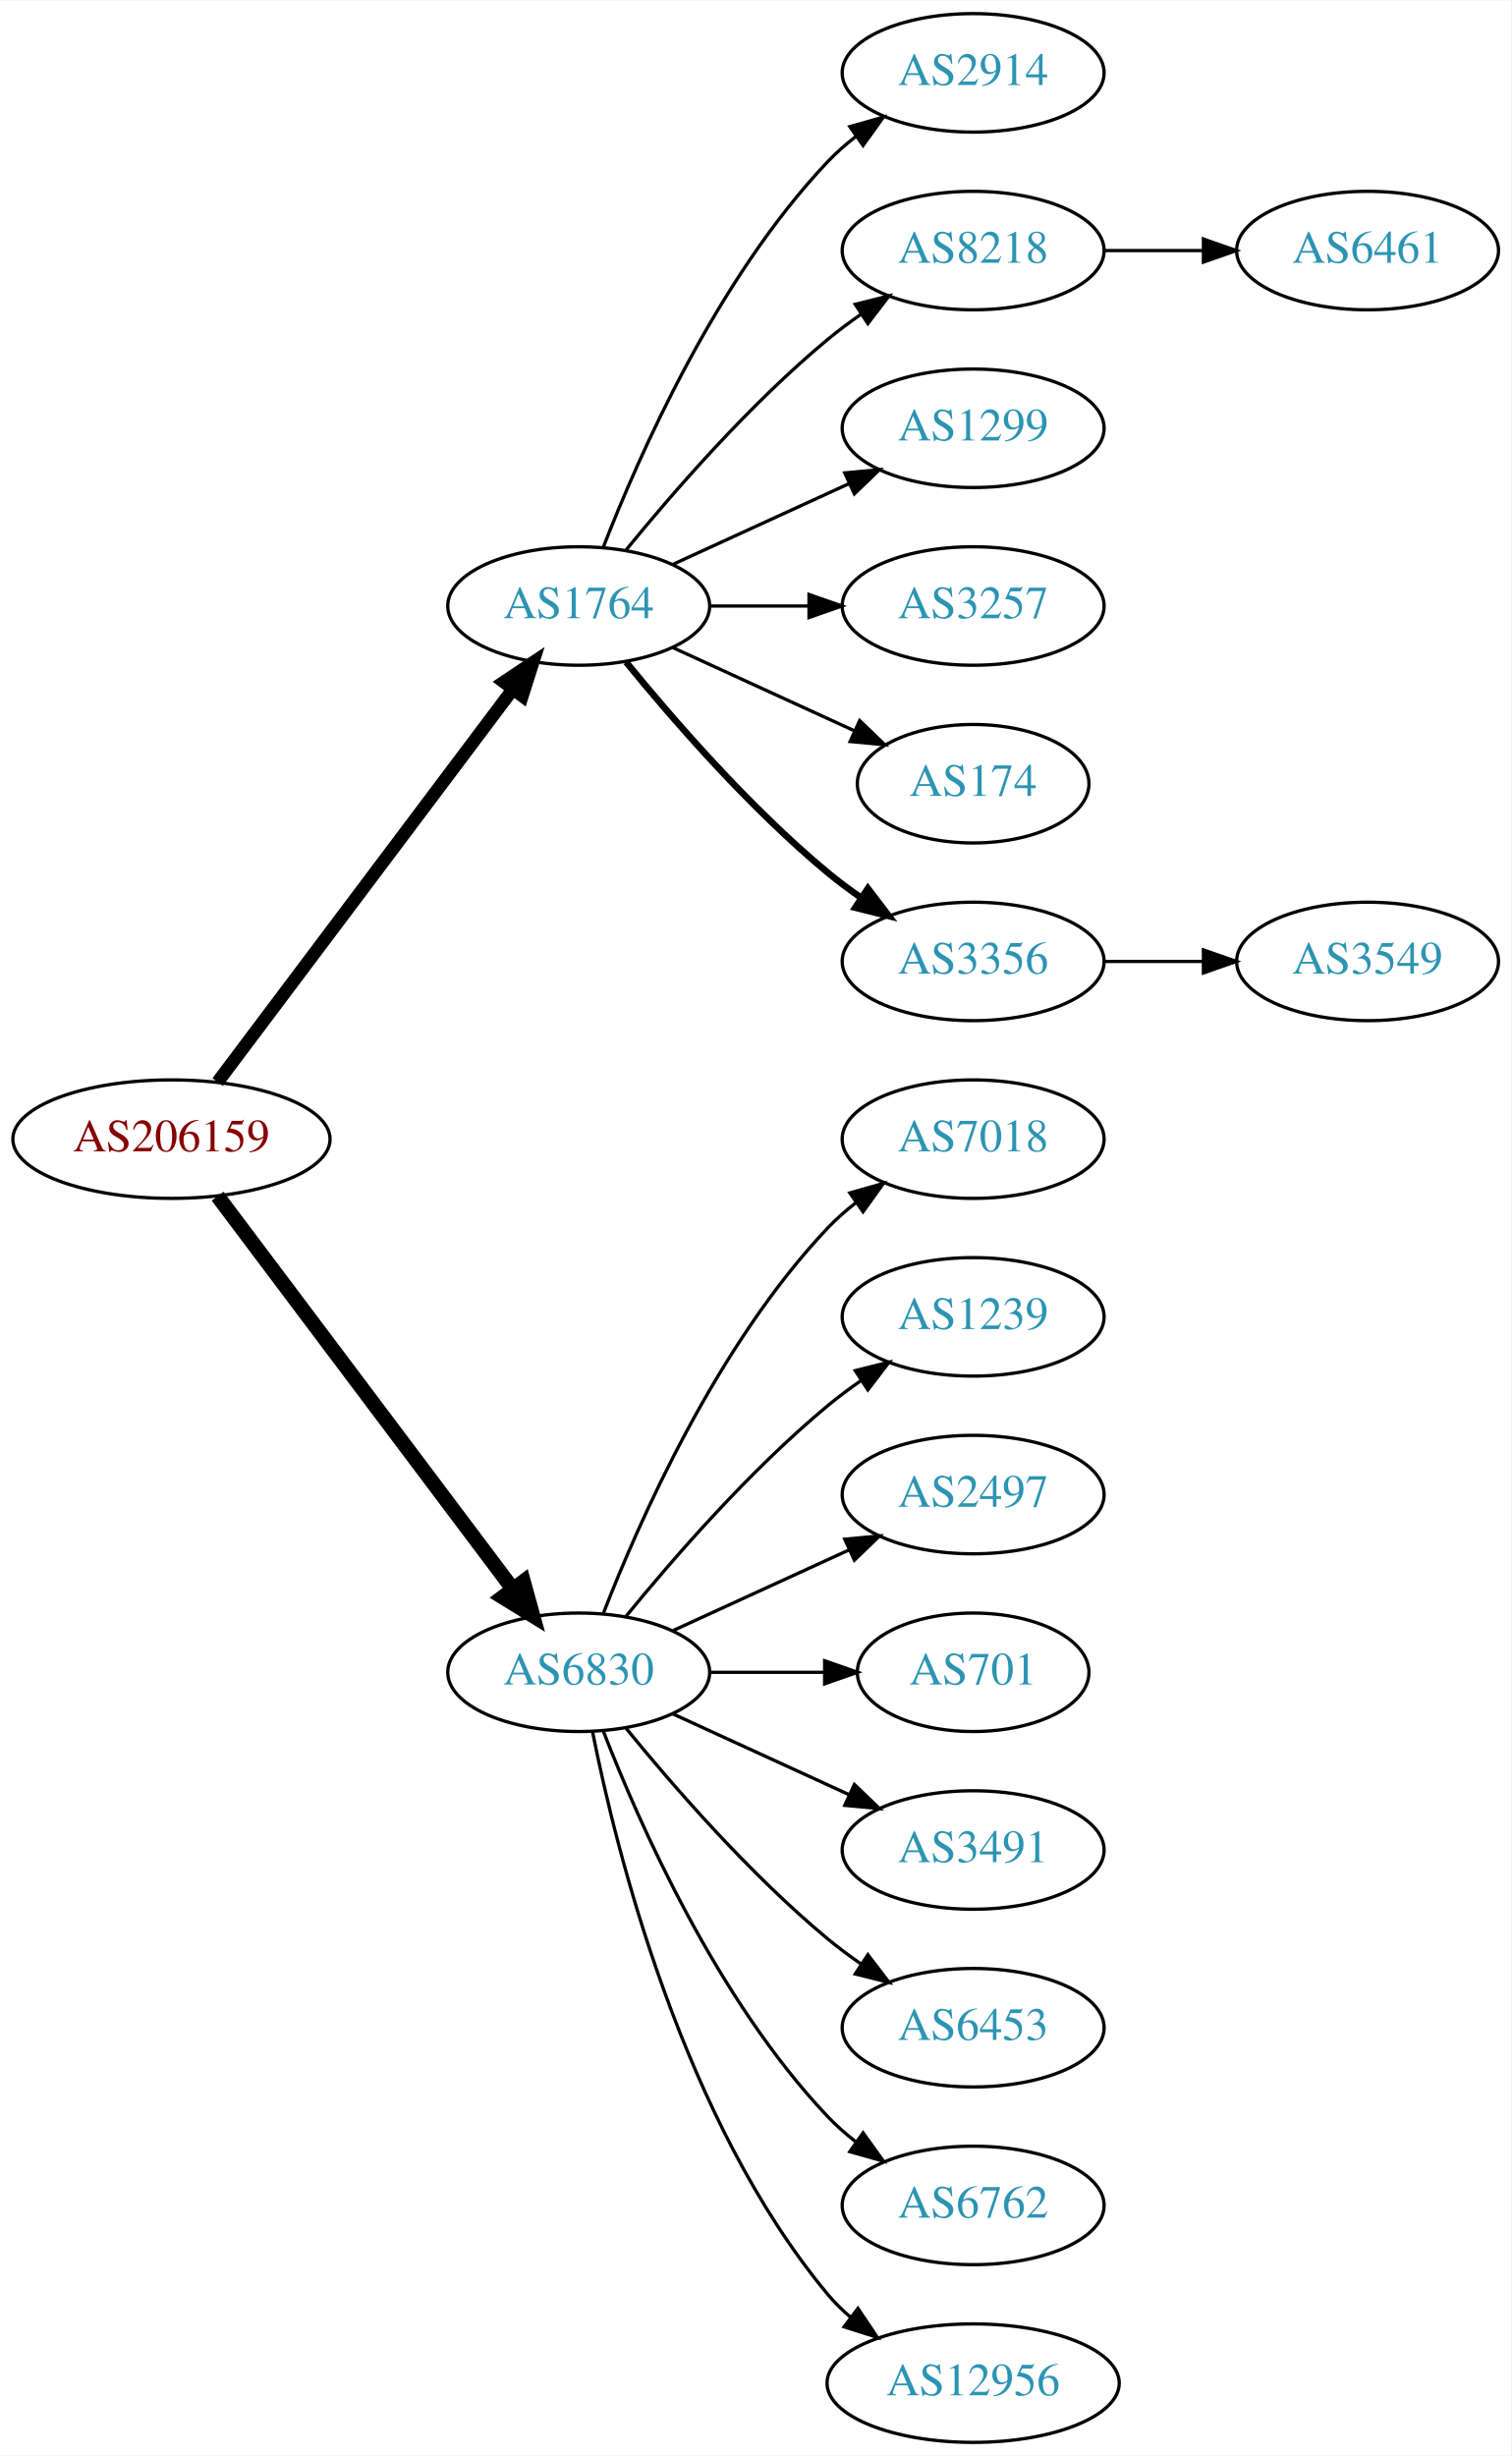
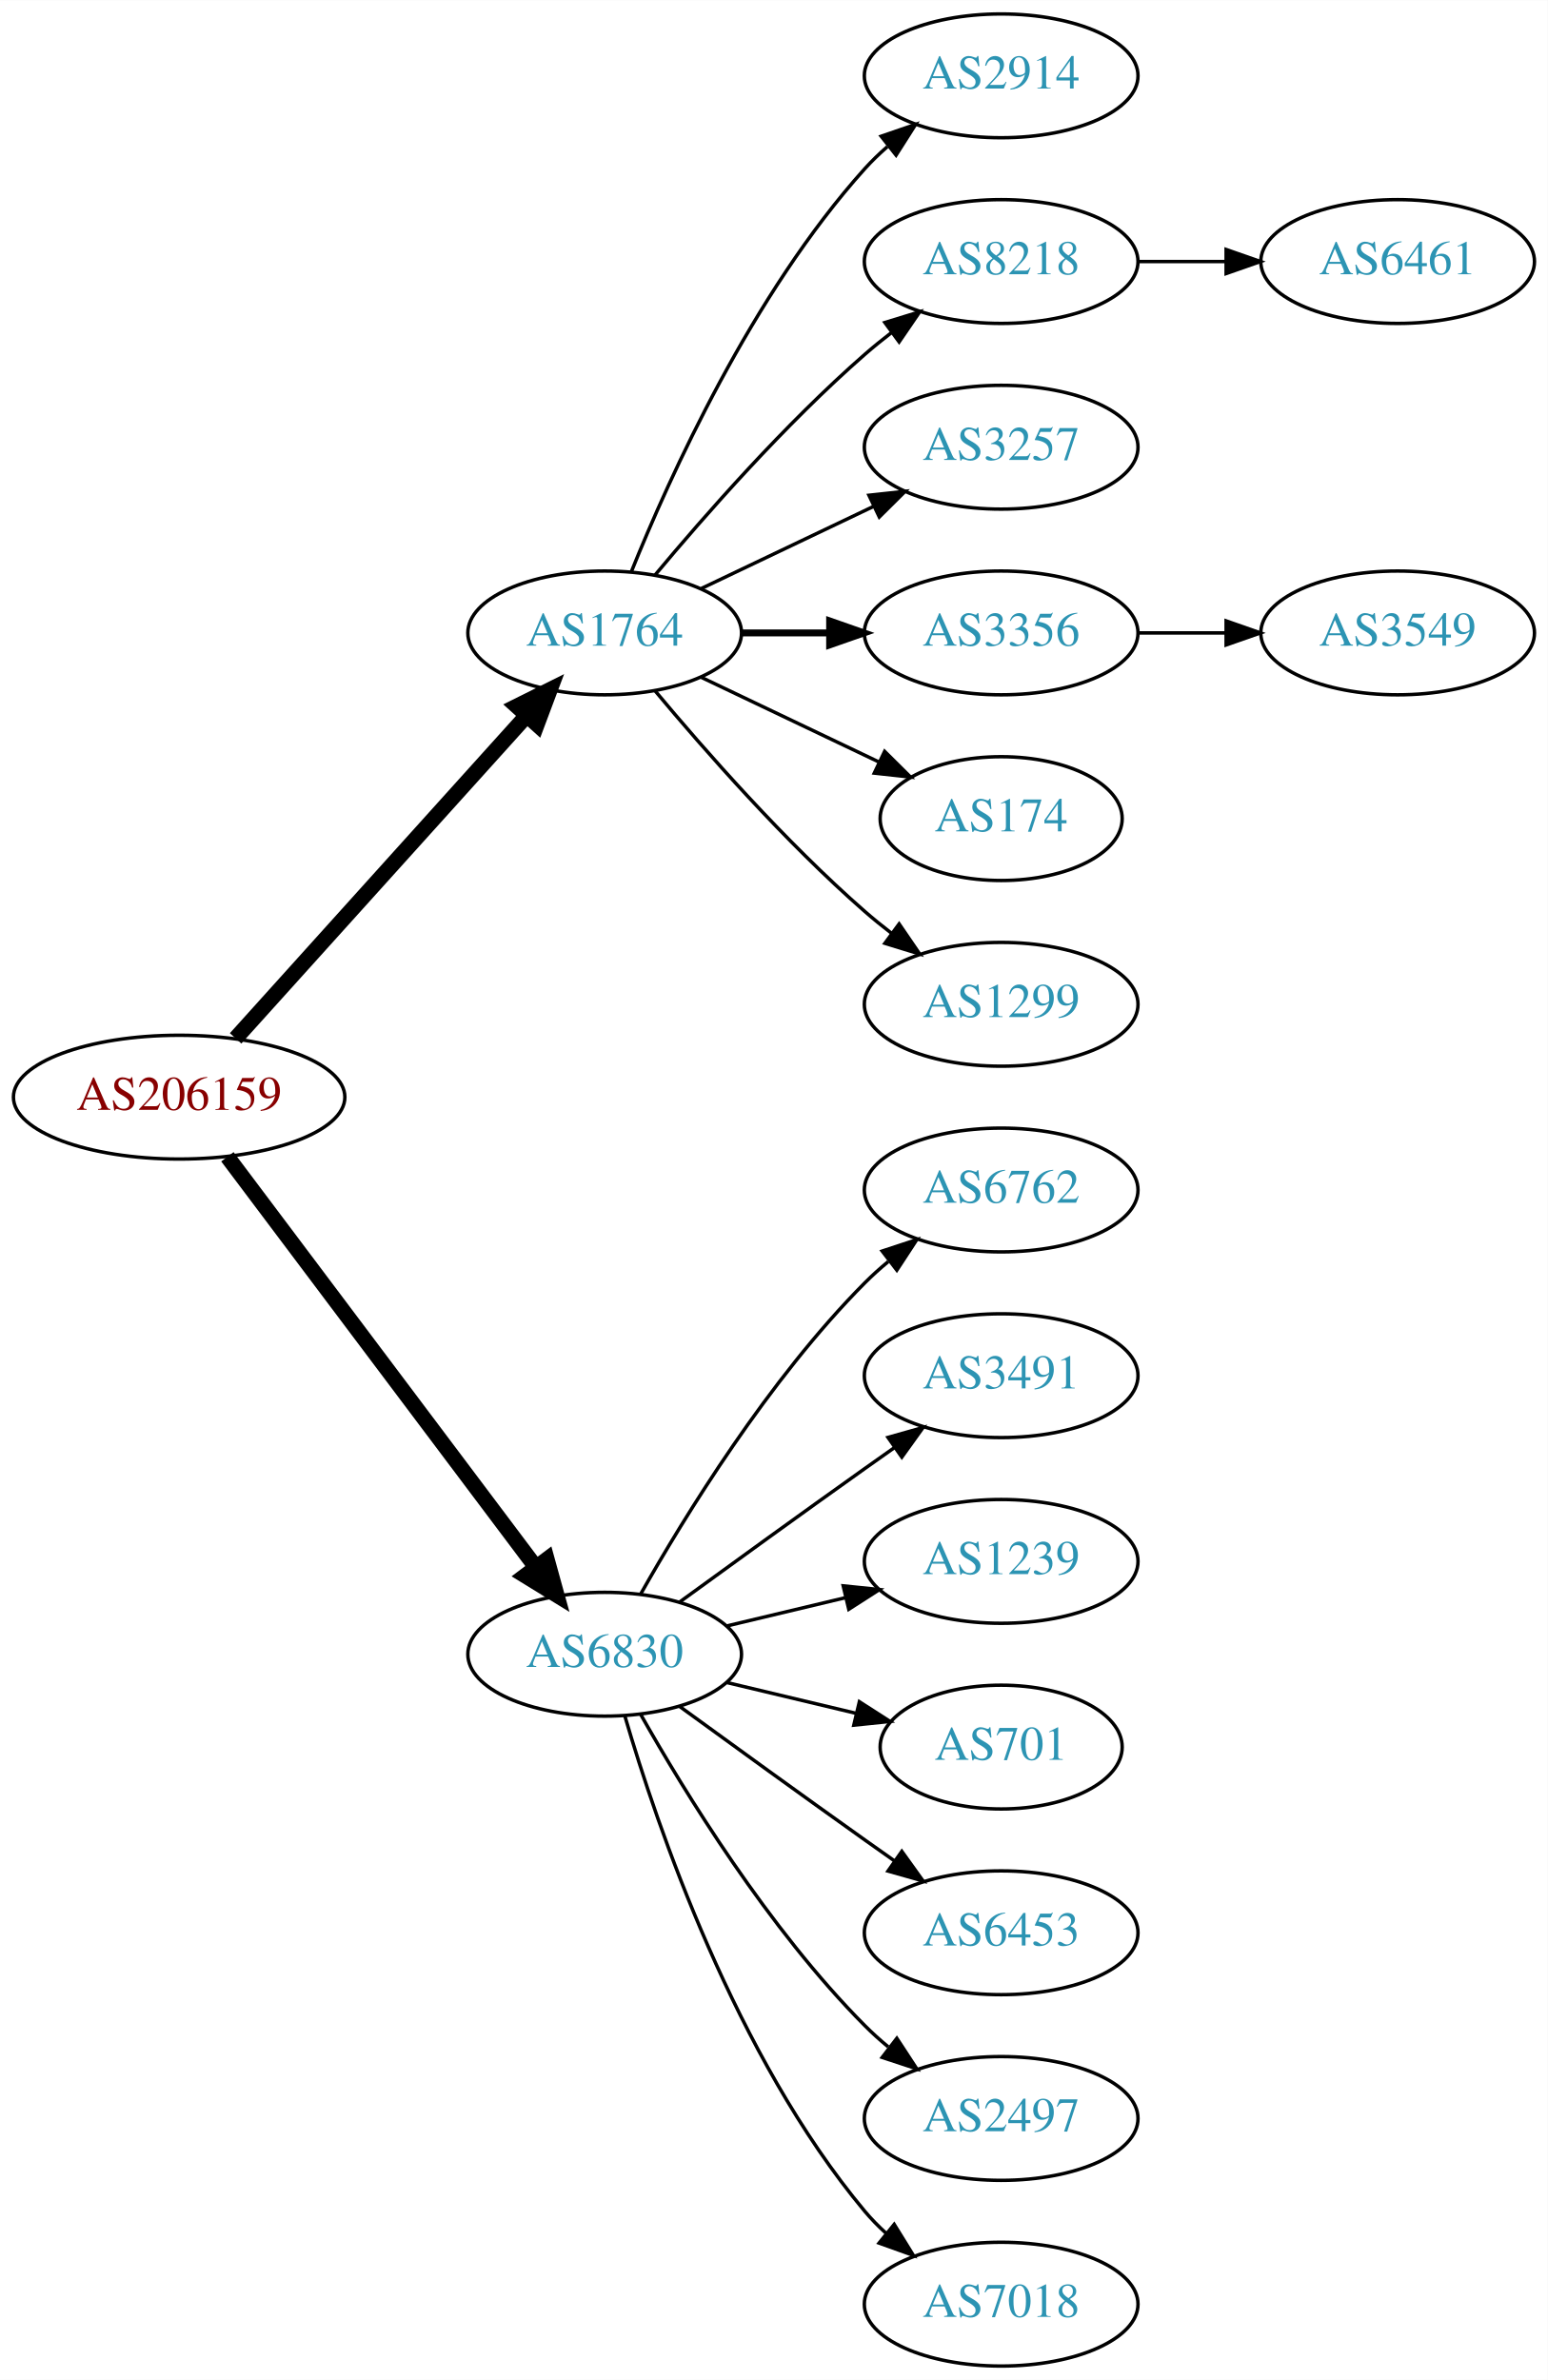
- <svg xmlns="http://www.w3.org/2000/svg" xmlns:xlink="http://www.w3.org/1999/xlink" width="459pt" height="746pt" viewBox="0.00 0.00 459.17 746.00">
-   <g id="graph0" class="graph" transform="scale(1 1) rotate(0) translate(4 742)">
-     <polygon fill="white" stroke="none" points="-4,4 -4,-742 455.17,-742 455.17,4 -4,4" />
+ <svg xmlns="http://www.w3.org/2000/svg" xmlns:xlink="http://www.w3.org/1999/xlink" width="450pt" height="692pt" viewBox="0.00 0.00 450.07 692.00">
+   <g id="graph0" class="graph" transform="scale(1 1) rotate(0) translate(4 688)">
+     <polygon fill="white" stroke="none" points="-4,4 -4,-688 446.07,-688 446.07,4 -4,4" />
    <g id="node1" class="node">
      <g id="a_node1">
        <a xlink:href="/asn/206159" xlink:title="AS206159 ~ VAO-AS [AT]">
-           <ellipse fill="#ffffff" stroke="black" cx="48.096" cy="-396" rx="48.192" ry="18" />
-           <text text-anchor="middle" x="48.096" y="-392.3" font-family="Times,serif" font-size="14.00" fill="#880000">AS206159</text>
+           <ellipse fill="#ffffff" stroke="black" cx="48.096" cy="-369" rx="48.192" ry="18" />
+           <text text-anchor="middle" x="48.096" y="-365.3" font-family="Times,serif" font-size="14.00" fill="#880000">AS206159</text>
        </a>
      </g>
    </g>
    <g id="node2" class="node">
      <g id="a_node2">
        <a xlink:href="/asn/1764" xlink:title="AS1764 ~ NEXTLAYER-AS [AT]">
-           <ellipse fill="#ffffff" stroke="black" cx="171.838" cy="-558" rx="39.794" ry="18" />
-           <text text-anchor="middle" x="171.838" y="-554.3" font-family="Times,serif" font-size="14.00" fill="#2c94b3">AS1764</text>
+           <ellipse fill="#ffffff" stroke="black" cx="171.838" cy="-504" rx="39.794" ry="18" />
+           <text text-anchor="middle" x="171.838" y="-500.3" font-family="Times,serif" font-size="14.00" fill="#2c94b3">AS1764</text>
        </a>
      </g>
    </g>
    <g id="edge1" class="edge">
-       <path fill="none" stroke="black" stroke-width="3.938" d="M62.124,-413.337C83.634,-441.96 126.675,-499.233 151.664,-532.486" />
-       <polygon fill="black" stroke="black" stroke-width="3.938" points="149.097,-534.896 157.903,-540.788 154.693,-530.691 149.097,-534.896" />
+       <path fill="none" stroke="black" stroke-width="4.5" d="M64.514,-386.098C85.945,-409.862 124.837,-452.99 149.174,-479.977" />
+       <polygon fill="black" stroke="black" stroke-width="4.5" points="146.304,-482.674 155.925,-487.463 152.152,-477.4 146.304,-482.674" />
    </g>
    <g id="node3" class="node">
      <g id="a_node3">
        <a xlink:href="/asn/6830" xlink:title="AS6830 ~ LGI-UPC [AT]">
-           <ellipse fill="#ffffff" stroke="black" cx="171.838" cy="-234" rx="39.794" ry="18" />
-           <text text-anchor="middle" x="171.838" y="-230.3" font-family="Times,serif" font-size="14.00" fill="#2c94b3">AS6830</text>
+           <ellipse fill="#ffffff" stroke="black" cx="171.838" cy="-207" rx="39.794" ry="18" />
+           <text text-anchor="middle" x="171.838" y="-203.3" font-family="Times,serif" font-size="14.00" fill="#2c94b3">AS6830</text>
        </a>
      </g>
    </g>
    <g id="edge2" class="edge">
-       <path fill="none" stroke="black" stroke-width="4.5" d="M62.124,-378.663C83.634,-350.04 126.675,-292.767 151.664,-259.514" />
-       <polygon fill="black" stroke="black" stroke-width="4.5" points="155.043,-261.572 157.903,-251.212 148.748,-256.841 155.043,-261.572" />
+       <path fill="none" stroke="black" stroke-width="4.5" d="M62.124,-351.663C83.634,-323.04 126.675,-265.767 151.664,-232.514" />
+       <polygon fill="black" stroke="black" stroke-width="4.5" points="155.043,-234.572 157.903,-224.212 148.748,-229.841 155.043,-234.572" />
    </g>
    <g id="node4" class="node">
      <g id="a_node4">
        <a xlink:href="/asn/2914" xlink:title="AS2914 ~ NTT America, Inc. [US]">
-           <ellipse fill="#ffffff" stroke="black" cx="291.681" cy="-720" rx="39.794" ry="18" />
-           <text text-anchor="middle" x="291.681" y="-716.3" font-family="Times,serif" font-size="14.00" fill="#2c94b3">AS2914</text>
+           <ellipse fill="#ffffff" stroke="black" cx="287.131" cy="-666" rx="39.794" ry="18" />
+           <text text-anchor="middle" x="287.131" y="-662.3" font-family="Times,serif" font-size="14.00" fill="#2c94b3">AS2914</text>
        </a>
      </g>
    </g>
    <g id="edge3" class="edge">
-       <path fill="none" stroke="black" d="M179.361,-575.994C190.112,-603.728 213.769,-657.429 247.484,-693 250.07,-695.728 252.988,-698.294 256.056,-700.677" />
-       <polygon fill="black" stroke="black" points="254.21,-703.658 264.404,-706.543 258.234,-697.93 254.21,-703.658" />
+       <path fill="none" stroke="black" d="M179.586,-521.787C190.637,-549.243 214.69,-602.578 247.484,-639 249.487,-641.224 251.706,-643.363 254.038,-645.397" />
+       <polygon fill="black" stroke="black" points="252.236,-648.433 262.257,-651.873 256.569,-642.935 252.236,-648.433" />
    </g>
    <g id="node5" class="node">
      <g id="a_node5">
        <a xlink:href="/asn/8218" xlink:title="AS8218 ~ legacy Neotelecoms [FR]">
-           <ellipse fill="#ffffff" stroke="black" cx="291.681" cy="-666" rx="39.794" ry="18" />
-           <text text-anchor="middle" x="291.681" y="-662.3" font-family="Times,serif" font-size="14.00" fill="#2c94b3">AS8218</text>
+           <ellipse fill="#ffffff" stroke="black" cx="287.131" cy="-612" rx="39.794" ry="18" />
+           <text text-anchor="middle" x="287.131" y="-608.3" font-family="Times,serif" font-size="14.00" fill="#2c94b3">AS8218</text>
        </a>
      </g>
    </g>
    <g id="edge4" class="edge">
-       <path fill="none" stroke="black" d="M186.257,-575.065C200.372,-592.375 223.786,-619.345 247.484,-639 250.701,-641.668 254.201,-644.27 257.772,-646.741" />
-       <polygon fill="black" stroke="black" points="255.85,-649.666 266.128,-652.236 259.695,-643.817 255.85,-649.666" />
+       <path fill="none" stroke="black" d="M186.468,-520.817C200.751,-537.929 224.297,-564.745 247.484,-585 249.95,-587.154 252.589,-589.294 255.286,-591.372" />
+       <polygon fill="black" stroke="black" points="253.311,-594.264 263.44,-597.37 257.459,-588.625 253.311,-594.264" />
    </g>
    <g id="node6" class="node">
      <g id="a_node6">
-         <a xlink:href="/asn/1299" xlink:title="AS1299 ~ Telia Carrier [EU]">
-           <ellipse fill="#ffffff" stroke="black" cx="291.681" cy="-612" rx="39.794" ry="18" />
-           <text text-anchor="middle" x="291.681" y="-608.3" font-family="Times,serif" font-size="14.00" fill="#2c94b3">AS1299</text>
+         <a xlink:href="/asn/3257" xlink:title="AS3257 ~ GTT [DE]">
+           <ellipse fill="#ffffff" stroke="black" cx="287.131" cy="-558" rx="39.794" ry="18" />
+           <text text-anchor="middle" x="287.131" y="-554.3" font-family="Times,serif" font-size="14.00" fill="#2c94b3">AS3257</text>
        </a>
      </g>
    </g>
    <g id="edge5" class="edge">
-       <path fill="none" stroke="black" d="M200.467,-570.661C216.424,-577.973 236.694,-587.261 253.977,-595.181" />
-       <polygon fill="black" stroke="black" points="252.676,-598.435 263.225,-599.419 255.592,-592.071 252.676,-598.435" />
+       <path fill="none" stroke="black" d="M199.974,-516.934C214.968,-524.081 233.789,-533.052 250.013,-540.785" />
+       <polygon fill="black" stroke="black" points="248.683,-544.028 259.216,-545.171 251.695,-537.709 248.683,-544.028" />
    </g>
    <g id="node7" class="node">
      <g id="a_node7">
-         <a xlink:href="/asn/3257" xlink:title="AS3257 ~ GTT [DE]">
-           <ellipse fill="#ffffff" stroke="black" cx="291.681" cy="-558" rx="39.794" ry="18" />
-           <text text-anchor="middle" x="291.681" y="-554.3" font-family="Times,serif" font-size="14.00" fill="#2c94b3">AS3257</text>
+         <a xlink:href="/asn/3356" xlink:title="AS3356 ~ Level 3 Parent, LLC [US]">
+           <ellipse fill="#ffffff" stroke="black" cx="287.131" cy="-504" rx="39.794" ry="18" />
+           <text text-anchor="middle" x="287.131" y="-500.3" font-family="Times,serif" font-size="14.00" fill="#2c94b3">AS3356</text>
        </a>
      </g>
    </g>
    <g id="edge6" class="edge">
-       <path fill="none" stroke="black" d="M211.751,-558C221.304,-558 231.654,-558 241.616,-558" />
-       <polygon fill="black" stroke="black" points="241.809,-561.5 251.809,-558 241.809,-554.5 241.809,-561.5" />
+       <path fill="none" stroke="black" stroke-width="2" d="M211.51,-504C219.713,-504 228.477,-504 237.009,-504" />
+       <polygon fill="black" stroke="black" stroke-width="2" points="237.248,-507.5 247.248,-504 237.248,-500.5 237.248,-507.5" />
    </g>
    <g id="node8" class="node">
      <g id="a_node8">
        <a xlink:href="/asn/174" xlink:title="AS174 ~ Cogent Communications [US]">
-           <ellipse fill="#ffffff" stroke="black" cx="291.681" cy="-504" rx="35.194" ry="18" />
-           <text text-anchor="middle" x="291.681" y="-500.3" font-family="Times,serif" font-size="14.00" fill="#2c94b3">AS174</text>
+           <ellipse fill="#ffffff" stroke="black" cx="287.131" cy="-450" rx="35.194" ry="18" />
+           <text text-anchor="middle" x="287.131" y="-446.3" font-family="Times,serif" font-size="14.00" fill="#2c94b3">AS174</text>
        </a>
      </g>
    </g>
    <g id="edge7" class="edge">
-       <path fill="none" stroke="black" d="M200.467,-545.339C216.883,-537.817 237.865,-528.202 255.461,-520.139" />
-       <polygon fill="black" stroke="black" points="257.206,-523.189 264.839,-515.842 254.29,-516.826 257.206,-523.189" />
+       <path fill="none" stroke="black" d="M199.974,-491.066C215.406,-483.71 234.892,-474.423 251.427,-466.541" />
+       <polygon fill="black" stroke="black" points="253.247,-469.551 260.769,-462.089 250.236,-463.232 253.247,-469.551" />
    </g>
    <g id="node9" class="node">
      <g id="a_node9">
-         <a xlink:href="/asn/3356" xlink:title="AS3356 ~ Level 3 Parent, LLC [US]">
-           <ellipse fill="#ffffff" stroke="black" cx="291.681" cy="-450" rx="39.794" ry="18" />
-           <text text-anchor="middle" x="291.681" y="-446.3" font-family="Times,serif" font-size="14.00" fill="#2c94b3">AS3356</text>
+         <a xlink:href="/asn/1299" xlink:title="AS1299 ~ Telia Carrier [EU]">
+           <ellipse fill="#ffffff" stroke="black" cx="287.131" cy="-396" rx="39.794" ry="18" />
+           <text text-anchor="middle" x="287.131" y="-392.3" font-family="Times,serif" font-size="14.00" fill="#2c94b3">AS1299</text>
        </a>
      </g>
    </g>
    <g id="edge8" class="edge">
-       <path fill="none" stroke="black" stroke-width="2" d="M186.257,-540.935C200.372,-523.625 223.786,-496.655 247.484,-477 250.701,-474.332 254.201,-471.73 257.772,-469.259" />
-       <polygon fill="black" stroke="black" stroke-width="2" points="259.695,-472.183 266.128,-463.764 255.85,-466.334 259.695,-472.183" />
+       <path fill="none" stroke="black" d="M186.468,-487.183C200.751,-470.071 224.297,-443.255 247.484,-423 249.95,-420.846 252.589,-418.706 255.286,-416.628" />
+       <polygon fill="black" stroke="black" points="257.459,-419.375 263.44,-410.63 253.311,-413.736 257.459,-419.375" />
    </g>
    <g id="node12" class="node">
      <g id="a_node12">
-         <a xlink:href="/asn/7018" xlink:title="AS7018 ~ AT&amp;T Services, Inc. [US]">
-           <ellipse fill="#ffffff" stroke="black" cx="291.681" cy="-396" rx="39.794" ry="18" />
-           <text text-anchor="middle" x="291.681" y="-392.3" font-family="Times,serif" font-size="14.00" fill="#2c94b3">AS7018</text>
+         <a xlink:href="/asn/6762" xlink:title="AS6762 ~ TELECOM ITALIA SPARKLE S.p.A. [IT]">
+           <ellipse fill="#ffffff" stroke="black" cx="287.131" cy="-342" rx="39.794" ry="18" />
+           <text text-anchor="middle" x="287.131" y="-338.3" font-family="Times,serif" font-size="14.00" fill="#2c94b3">AS6762</text>
        </a>
      </g>
    </g>
    <g id="edge11" class="edge">
-       <path fill="none" stroke="black" d="M179.361,-251.994C190.112,-279.728 213.769,-333.429 247.484,-369 250.07,-371.728 252.988,-374.294 256.056,-376.677" />
-       <polygon fill="black" stroke="black" points="254.21,-379.658 264.404,-382.543 258.234,-373.93 254.21,-379.658" />
+       <path fill="none" stroke="black" d="M182.298,-224.49C195.08,-247.096 219.512,-286.886 247.484,-315 249.595,-317.121 251.891,-319.188 254.277,-321.171" />
+       <polygon fill="black" stroke="black" points="252.529,-324.242 262.592,-327.556 256.792,-318.69 252.529,-324.242" />
    </g>
    <g id="node13" class="node">
      <g id="a_node13">
-         <a xlink:href="/asn/1239" xlink:title="AS1239 ~ Sprint [US]">
-           <ellipse fill="#ffffff" stroke="black" cx="291.681" cy="-342" rx="39.794" ry="18" />
-           <text text-anchor="middle" x="291.681" y="-338.3" font-family="Times,serif" font-size="14.00" fill="#2c94b3">AS1239</text>
+         <a xlink:href="/asn/3491" xlink:title="AS3491 ~ PCCW Global, Inc. [US]">
+           <ellipse fill="#ffffff" stroke="black" cx="287.131" cy="-288" rx="39.794" ry="18" />
+           <text text-anchor="middle" x="287.131" y="-284.3" font-family="Times,serif" font-size="14.00" fill="#2c94b3">AS3491</text>
        </a>
      </g>
    </g>
    <g id="edge12" class="edge">
-       <path fill="none" stroke="black" d="M186.257,-251.065C200.372,-268.375 223.786,-295.345 247.484,-315 250.701,-317.668 254.201,-320.27 257.772,-322.741" />
-       <polygon fill="black" stroke="black" points="255.85,-325.666 266.128,-328.236 259.695,-319.817 255.85,-325.666" />
+       <path fill="none" stroke="black" d="M193.686,-222.222C208.62,-233.091 229.234,-248.025 247.484,-261 250.305,-263.005 253.248,-265.085 256.196,-267.159" />
+       <polygon fill="black" stroke="black" points="254.223,-270.05 264.421,-272.926 258.242,-264.319 254.223,-270.05" />
    </g>
    <g id="node14" class="node">
      <g id="a_node14">
-         <a xlink:href="/asn/2497" xlink:title="AS2497 ~ Internet Initiative Japan Inc. [JP]">
-           <ellipse fill="#ffffff" stroke="black" cx="291.681" cy="-288" rx="39.794" ry="18" />
-           <text text-anchor="middle" x="291.681" y="-284.3" font-family="Times,serif" font-size="14.00" fill="#2c94b3">AS2497</text>
+         <a xlink:href="/asn/1239" xlink:title="AS1239 ~ Sprint [US]">
+           <ellipse fill="#ffffff" stroke="black" cx="287.131" cy="-234" rx="39.794" ry="18" />
+           <text text-anchor="middle" x="287.131" y="-230.3" font-family="Times,serif" font-size="14.00" fill="#2c94b3">AS1239</text>
        </a>
      </g>
    </g>
    <g id="edge13" class="edge">
-       <path fill="none" stroke="black" d="M200.467,-246.661C216.424,-253.973 236.694,-263.261 253.977,-271.181" />
-       <polygon fill="black" stroke="black" points="252.676,-274.435 263.225,-275.419 255.592,-268.071 252.676,-274.435" />
+       <path fill="none" stroke="black" d="M207.445,-215.248C218.316,-217.838 230.471,-220.735 241.913,-223.462" />
+       <polygon fill="black" stroke="black" points="241.197,-226.889 251.736,-225.803 242.819,-220.08 241.197,-226.889" />
    </g>
    <g id="node15" class="node">
      <g id="a_node15">
        <a xlink:href="/asn/701" xlink:title="AS701 ~ UUNET [US]">
-           <ellipse fill="#ffffff" stroke="black" cx="291.681" cy="-234" rx="35.194" ry="18" />
-           <text text-anchor="middle" x="291.681" y="-230.3" font-family="Times,serif" font-size="14.00" fill="#2c94b3">AS701</text>
+           <ellipse fill="#ffffff" stroke="black" cx="287.131" cy="-180" rx="35.194" ry="18" />
+           <text text-anchor="middle" x="287.131" y="-176.3" font-family="Times,serif" font-size="14.00" fill="#2c94b3">AS701</text>
        </a>
      </g>
    </g>
    <g id="edge14" class="edge">
-       <path fill="none" stroke="black" d="M211.751,-234C222.837,-234 234.997,-234 246.379,-234" />
-       <polygon fill="black" stroke="black" points="246.561,-237.5 256.561,-234 246.561,-230.5 246.561,-237.5" />
+       <path fill="none" stroke="black" d="M207.445,-198.752C219.24,-195.942 232.544,-192.771 244.812,-189.847" />
+       <polygon fill="black" stroke="black" points="245.901,-193.186 254.817,-187.463 244.278,-186.376 245.901,-193.186" />
    </g>
    <g id="node16" class="node">
      <g id="a_node16">
-         <a xlink:href="/asn/3491" xlink:title="AS3491 ~ PCCW Global, Inc. [US]">
-           <ellipse fill="#ffffff" stroke="black" cx="291.681" cy="-180" rx="39.794" ry="18" />
-           <text text-anchor="middle" x="291.681" y="-176.3" font-family="Times,serif" font-size="14.00" fill="#2c94b3">AS3491</text>
+         <a xlink:href="/asn/6453" xlink:title="AS6453 ~ TATA COMMUNICATIONS (AMERICA) INC [US]">
+           <ellipse fill="#ffffff" stroke="black" cx="287.131" cy="-126" rx="39.794" ry="18" />
+           <text text-anchor="middle" x="287.131" y="-122.3" font-family="Times,serif" font-size="14.00" fill="#2c94b3">AS6453</text>
        </a>
      </g>
    </g>
    <g id="edge15" class="edge">
-       <path fill="none" stroke="black" d="M200.467,-221.339C216.424,-214.027 236.694,-204.739 253.977,-196.819" />
-       <polygon fill="black" stroke="black" points="255.592,-199.929 263.225,-192.581 252.676,-193.565 255.592,-199.929" />
+       <path fill="none" stroke="black" d="M193.686,-191.778C208.62,-180.909 229.234,-165.975 247.484,-153 250.305,-150.995 253.248,-148.915 256.196,-146.841" />
+       <polygon fill="black" stroke="black" points="258.242,-149.681 264.421,-141.074 254.223,-143.95 258.242,-149.681" />
    </g>
    <g id="node17" class="node">
      <g id="a_node17">
-         <a xlink:href="/asn/6453" xlink:title="AS6453 ~ TATA COMMUNICATIONS (AMERICA) INC [US]">
-           <ellipse fill="#ffffff" stroke="black" cx="291.681" cy="-126" rx="39.794" ry="18" />
-           <text text-anchor="middle" x="291.681" y="-122.3" font-family="Times,serif" font-size="14.00" fill="#2c94b3">AS6453</text>
+         <a xlink:href="/asn/2497" xlink:title="AS2497 ~ Internet Initiative Japan Inc. [JP]">
+           <ellipse fill="#ffffff" stroke="black" cx="287.131" cy="-72" rx="39.794" ry="18" />
+           <text text-anchor="middle" x="287.131" y="-68.3" font-family="Times,serif" font-size="14.00" fill="#2c94b3">AS2497</text>
        </a>
      </g>
    </g>
    <g id="edge16" class="edge">
-       <path fill="none" stroke="black" d="M186.257,-216.935C200.372,-199.625 223.786,-172.655 247.484,-153 250.701,-150.332 254.201,-147.73 257.772,-145.259" />
-       <polygon fill="black" stroke="black" points="259.695,-148.183 266.128,-139.764 255.85,-142.334 259.695,-148.183" />
+       <path fill="none" stroke="black" d="M182.298,-189.51C195.08,-166.904 219.512,-127.114 247.484,-99 249.595,-96.879 251.891,-94.812 254.277,-92.829" />
+       <polygon fill="black" stroke="black" points="256.792,-95.31 262.592,-86.444 252.529,-89.758 256.792,-95.31" />
    </g>
    <g id="node18" class="node">
      <g id="a_node18">
-         <a xlink:href="/asn/6762" xlink:title="AS6762 ~ TELECOM ITALIA SPARKLE S.p.A. [IT]">
-           <ellipse fill="#ffffff" stroke="black" cx="291.681" cy="-72" rx="39.794" ry="18" />
-           <text text-anchor="middle" x="291.681" y="-68.3" font-family="Times,serif" font-size="14.00" fill="#2c94b3">AS6762</text>
+         <a xlink:href="/asn/7018" xlink:title="AS7018 ~ AT&amp;T Services, Inc. [US]">
+           <ellipse fill="#ffffff" stroke="black" cx="287.131" cy="-18" rx="39.794" ry="18" />
+           <text text-anchor="middle" x="287.131" y="-14.3" font-family="Times,serif" font-size="14.00" fill="#2c94b3">AS7018</text>
        </a>
      </g>
    </g>
    <g id="edge17" class="edge">
-       <path fill="none" stroke="black" d="M179.361,-216.006C190.112,-188.272 213.769,-134.571 247.484,-99 250.07,-96.272 252.988,-93.706 256.056,-91.323" />
-       <polygon fill="black" stroke="black" points="258.234,-94.07 264.404,-85.457 254.21,-88.342 258.234,-94.07" />
-     </g>
-     <g id="node19" class="node">
-       <g id="a_node19">
-         <a xlink:href="/asn/12956" xlink:title="AS12956 ~ TELXIUS [ES]">
-           <ellipse fill="#ffffff" stroke="black" cx="291.681" cy="-18" rx="44.393" ry="18" />
-           <text text-anchor="middle" x="291.681" y="-14.3" font-family="Times,serif" font-size="14.00" fill="#2c94b3">AS12956</text>
-         </a>
-       </g>
-     </g>
-     <g id="edge18" class="edge">
-       <path fill="none" stroke="black" d="M176.037,-215.927C183.2,-179.859 203.474,-97.875 247.484,-45 249.578,-42.485 251.968,-40.133 254.526,-37.949" />
-       <polygon fill="black" stroke="black" points="256.677,-40.711 262.574,-31.909 252.475,-35.113 256.677,-40.711" />
+       <path fill="none" stroke="black" d="M177.712,-188.998C187.026,-157.156 209.843,-90.019 247.484,-45 249.355,-42.763 251.453,-40.626 253.679,-38.604" />
+       <polygon fill="black" stroke="black" points="256.026,-41.208 261.598,-32.196 251.623,-35.766 256.026,-41.208" />
    </g>
    <g id="node10" class="node">
      <g id="a_node10">
        <a xlink:href="/asn/6461" xlink:title="AS6461 ~ Zayo Bandwidth [US]">
-           <ellipse fill="#ffffff" stroke="black" cx="411.523" cy="-666" rx="39.794" ry="18" />
-           <text text-anchor="middle" x="411.523" y="-662.3" font-family="Times,serif" font-size="14.00" fill="#2c94b3">AS6461</text>
+           <ellipse fill="#ffffff" stroke="black" cx="402.424" cy="-612" rx="39.794" ry="18" />
+           <text text-anchor="middle" x="402.424" y="-608.3" font-family="Times,serif" font-size="14.00" fill="#2c94b3">AS6461</text>
        </a>
      </g>
    </g>
    <g id="edge9" class="edge">
-       <path fill="none" stroke="black" d="M331.593,-666C341.146,-666 351.496,-666 361.459,-666" />
-       <polygon fill="black" stroke="black" points="361.651,-669.5 371.651,-666 361.651,-662.5 361.651,-669.5" />
+       <path fill="none" stroke="black" d="M326.803,-612C335.006,-612 343.77,-612 352.302,-612" />
+       <polygon fill="black" stroke="black" points="352.541,-615.5 362.541,-612 352.541,-608.5 352.541,-615.5" />
    </g>
    <g id="node11" class="node">
      <g id="a_node11">
        <a xlink:href="/asn/3549" xlink:title="AS3549 ~ Level 3 Parent, LLC [US]">
-           <ellipse fill="#ffffff" stroke="black" cx="411.523" cy="-450" rx="39.794" ry="18" />
-           <text text-anchor="middle" x="411.523" y="-446.3" font-family="Times,serif" font-size="14.00" fill="#2c94b3">AS3549</text>
+           <ellipse fill="#ffffff" stroke="black" cx="402.424" cy="-504" rx="39.794" ry="18" />
+           <text text-anchor="middle" x="402.424" y="-500.3" font-family="Times,serif" font-size="14.00" fill="#2c94b3">AS3549</text>
        </a>
      </g>
    </g>
    <g id="edge10" class="edge">
-       <path fill="none" stroke="black" d="M331.593,-450C341.146,-450 351.496,-450 361.459,-450" />
-       <polygon fill="black" stroke="black" points="361.651,-453.5 371.651,-450 361.651,-446.5 361.651,-453.5" />
+       <path fill="none" stroke="black" d="M326.803,-504C335.006,-504 343.77,-504 352.302,-504" />
+       <polygon fill="black" stroke="black" points="352.541,-507.5 362.541,-504 352.541,-500.5 352.541,-507.5" />
    </g>
  </g>
</svg>
